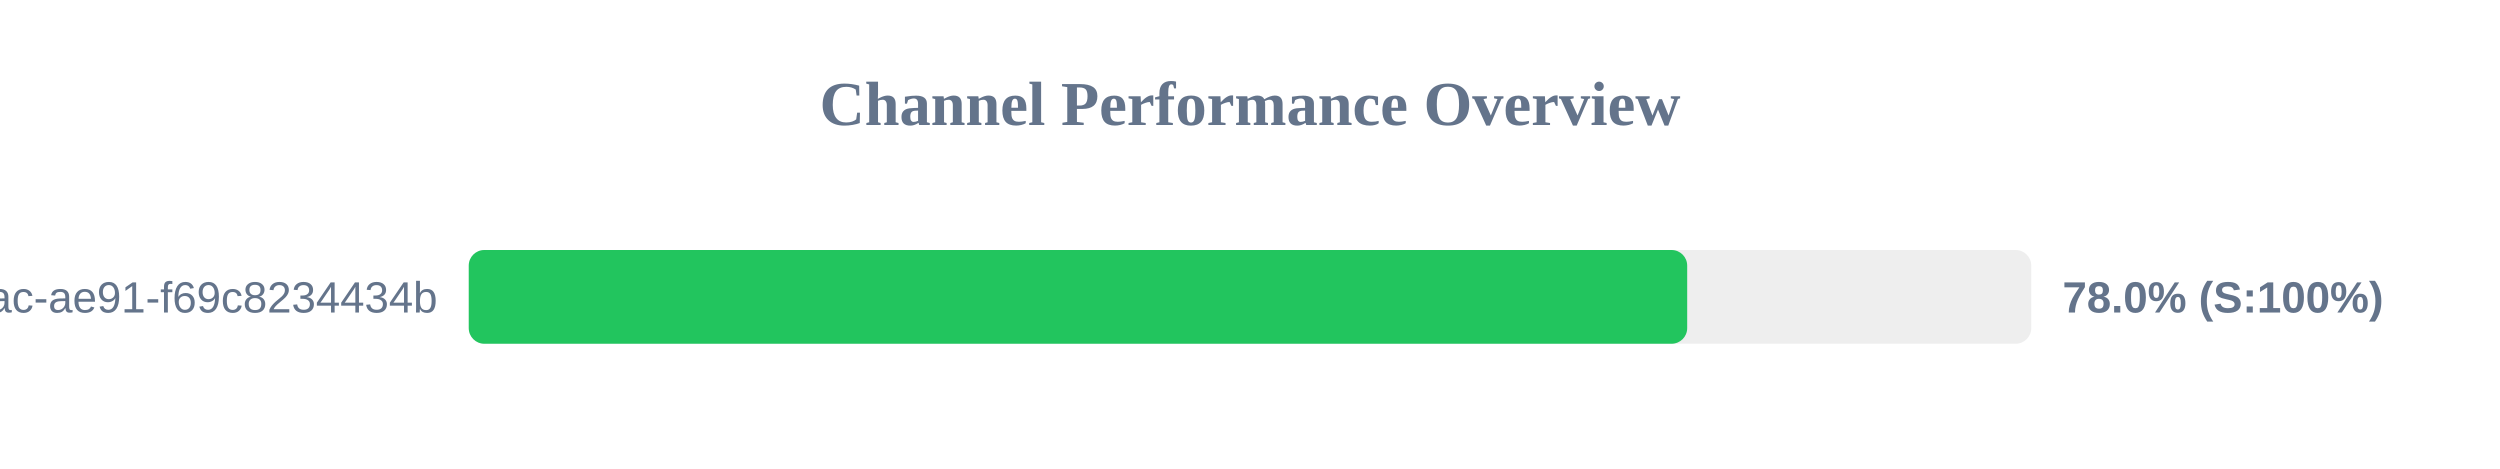
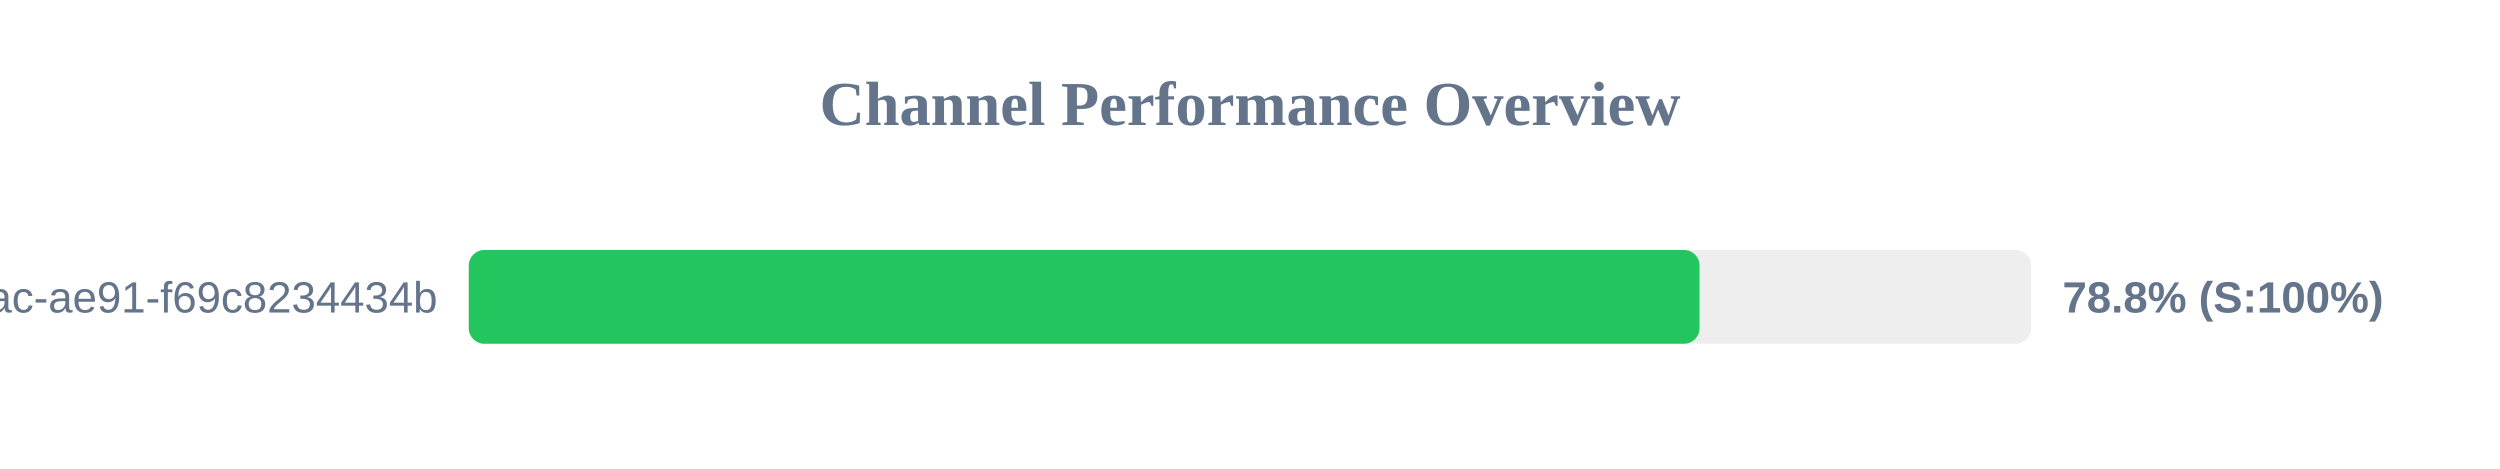
<svg xmlns="http://www.w3.org/2000/svg" width="800" height="150" version="1.1">
  <style>
        .row { font: 14px Arial; fill: #64748b; }
        .score { font: bold 14px Arial; fill: #64748b; }
    </style>
  <text x="400" y="40" text-anchor="middle" font-size="20px" font-weight="bold" fill="#64748b">Channel Performance Overview</text>
  <rect x="150" y="80" width="500" height="30" fill="#eee" rx="5" />
-   <rect x="150" y="80" width="389.9" height="30" fill="#22c55e" rx="5" />
+   <rect x="150" y="80" width="393.85" height="30" fill="#22c55e" rx="5" />
  <text x="140" y="100" text-anchor="end" class="row">?uuid=942b9cb8-92fa-46ac-ae91-f69c8234434b</text>
-   <text x="660" y="100" text-anchor="start" class="score">78.0% (S:100%)</text>
+   <text x="660" y="100" text-anchor="start" class="score">78.8% (S:100%)</text>
</svg>
